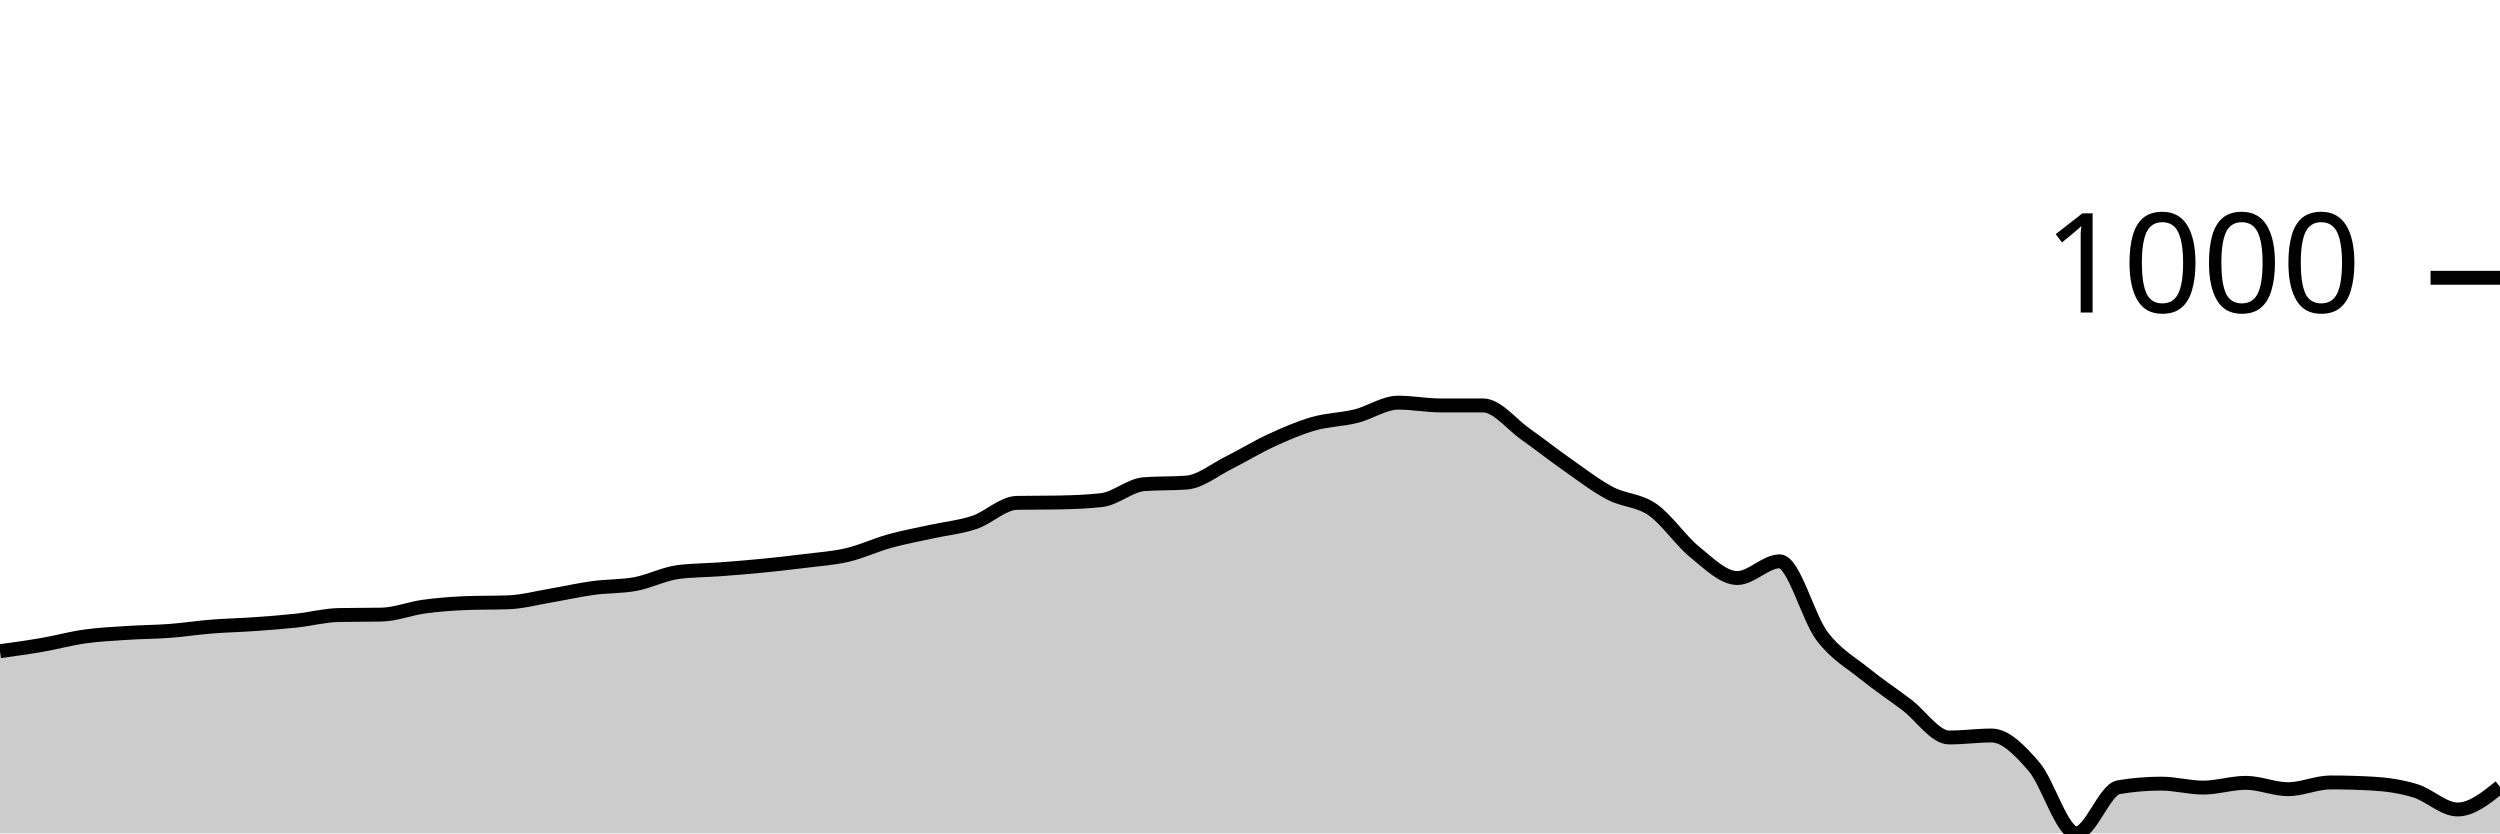
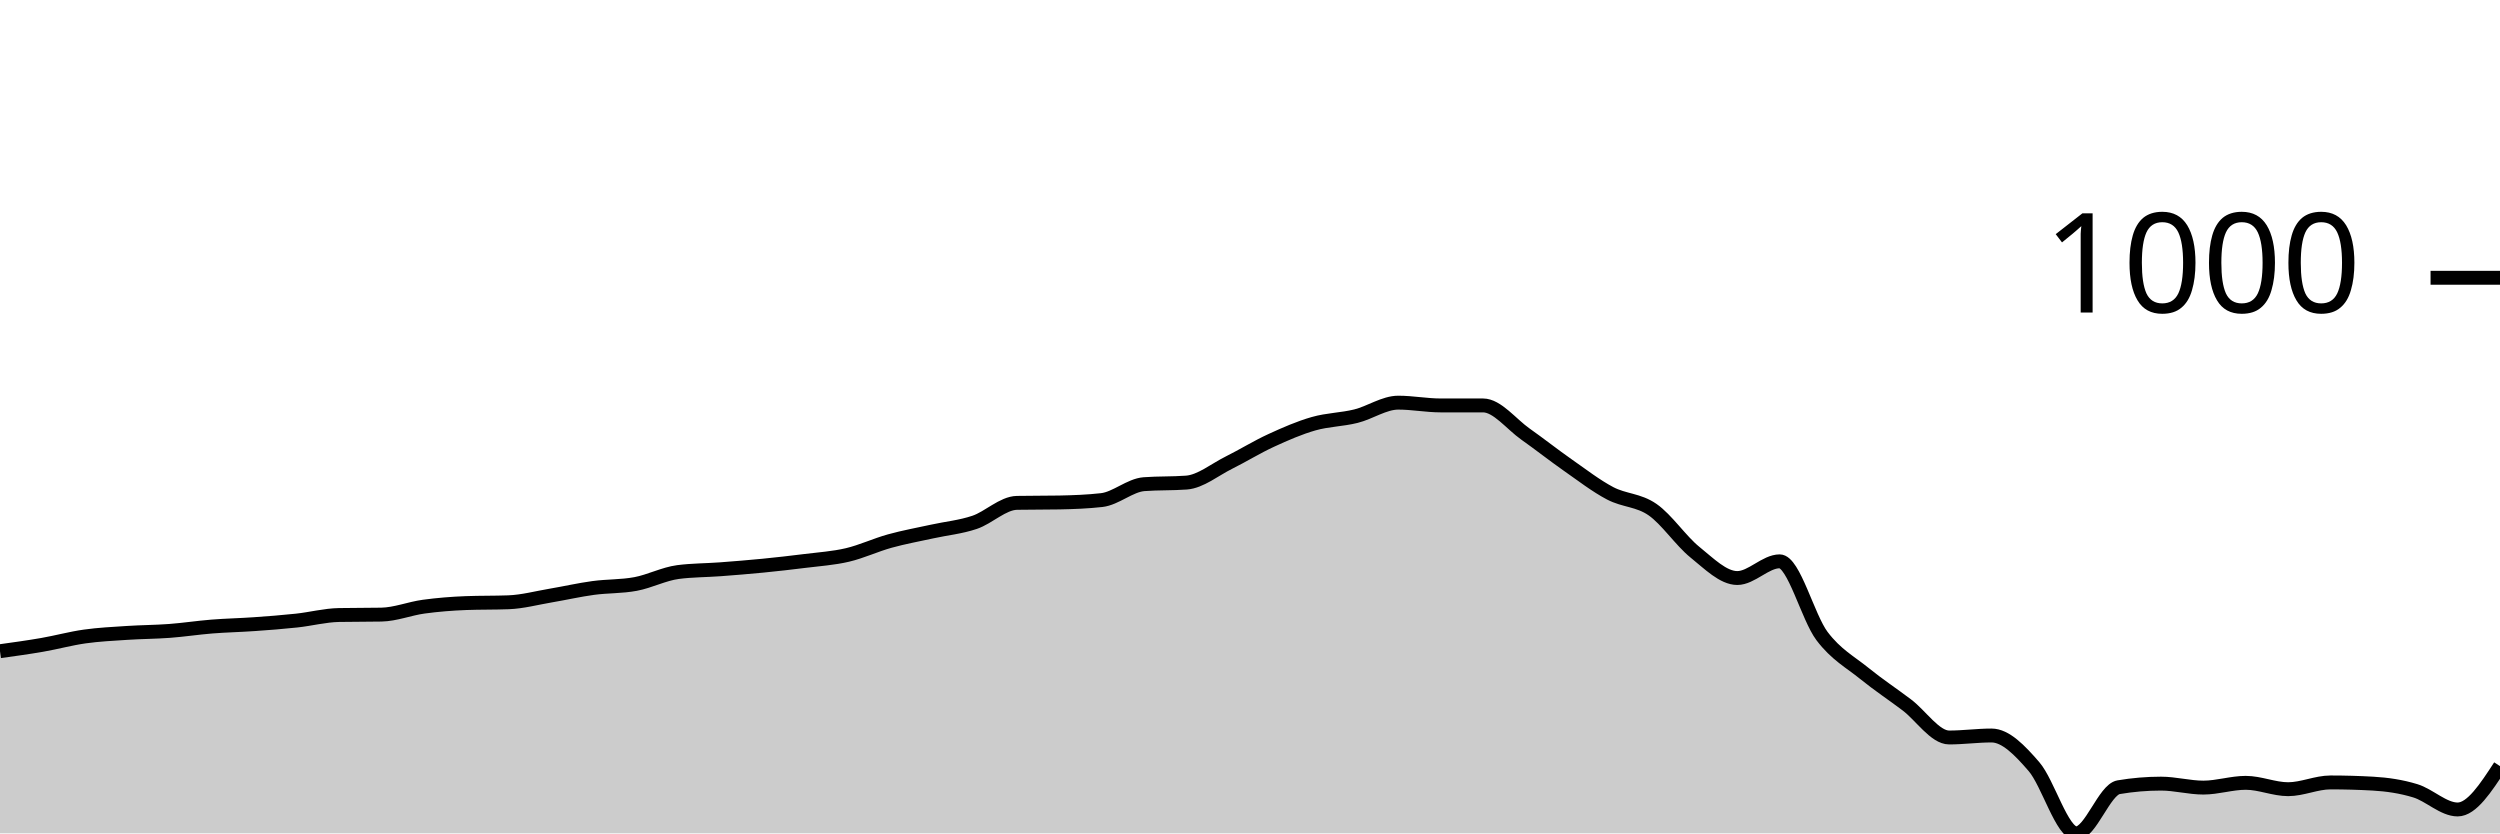
<svg xmlns="http://www.w3.org/2000/svg" viewBox="0 0 180 60">
  <g transform="translate(0,20)">
-     <path class="area" fill="rgba(0, 0, 0, 0.2)" d="M0,26.886C1.017,26.745,2.034,26.605,3.051,26.428C4.068,26.251,5.085,25.97,6.102,25.827C7.119,25.684,8.136,25.636,9.153,25.569C10.169,25.502,11.186,25.502,12.203,25.426C13.22,25.35,14.237,25.192,15.254,25.111C16.271,25.03,17.288,25.011,18.305,24.939C19.322,24.868,20.339,24.791,21.356,24.681C22.373,24.572,23.39,24.3,24.407,24.281C25.424,24.262,26.441,24.271,27.458,24.252C28.475,24.233,29.492,23.818,30.508,23.679C31.525,23.541,32.542,23.46,33.559,23.422C34.576,23.383,35.593,23.403,36.61,23.364C37.627,23.326,38.644,23.049,39.661,22.878C40.678,22.706,41.695,22.472,42.712,22.334C43.729,22.195,44.746,22.238,45.763,22.047C46.78,21.856,47.797,21.322,48.814,21.188C49.831,21.055,50.847,21.064,51.864,20.988C52.881,20.911,53.898,20.83,54.915,20.73C55.932,20.63,56.949,20.515,57.966,20.387C58.983,20.258,60,20.196,61.017,19.957C62.034,19.718,63.051,19.236,64.068,18.955C65.085,18.673,66.102,18.492,67.119,18.268C68.136,18.043,69.153,17.953,70.169,17.609C71.186,17.266,72.203,16.225,73.22,16.206C74.237,16.187,75.254,16.197,76.271,16.178C77.288,16.158,78.305,16.12,79.322,16.006C80.339,15.891,81.356,14.937,82.373,14.86C83.39,14.784,84.407,14.822,85.424,14.746C86.441,14.67,87.458,13.82,88.475,13.314C89.492,12.808,90.508,12.178,91.525,11.711C92.542,11.243,93.559,10.799,94.576,10.508C95.593,10.217,96.61,10.217,97.627,9.964C98.644,9.711,99.661,8.991,100.678,8.991C101.695,8.991,102.712,9.191,103.729,9.191C104.746,9.191,105.763,9.191,106.78,9.191C107.797,9.191,108.814,10.537,109.831,11.253C110.847,11.969,111.864,12.775,112.881,13.486C113.898,14.197,114.915,14.984,115.932,15.519C116.949,16.053,117.966,15.987,118.983,16.693C120,17.399,121.017,18.936,122.034,19.757C123.051,20.577,124.068,21.618,125.085,21.618C126.102,21.618,127.119,20.415,128.136,20.415C129.153,20.415,130.169,24.452,131.186,25.798C132.203,27.144,133.22,27.664,134.237,28.49C135.254,29.315,136.271,29.983,137.288,30.752C138.305,31.52,139.322,33.099,140.339,33.099C141.356,33.099,142.373,32.956,143.39,32.956C144.407,32.956,145.424,34.016,146.441,35.19C147.458,36.364,148.475,40,149.492,40C150.508,40,151.525,36.85,152.542,36.679C153.559,36.507,154.576,36.421,155.593,36.421C156.61,36.421,157.627,36.707,158.644,36.707C159.661,36.707,160.678,36.364,161.695,36.364C162.712,36.364,163.729,36.822,164.746,36.822C165.763,36.822,166.78,36.335,167.797,36.335C168.814,36.335,169.831,36.364,170.847,36.421C171.864,36.478,172.881,36.626,173.898,36.936C174.915,37.246,175.932,38.282,176.949,38.282C177.966,38.282,178.983,37.466,180,36.65L180,40C178.983,40,177.966,40,176.949,40C175.932,40,174.915,40,173.898,40C172.881,40,171.864,40,170.847,40C169.831,40,168.814,40,167.797,40C166.78,40,165.763,40,164.746,40C163.729,40,162.712,40,161.695,40C160.678,40,159.661,40,158.644,40C157.627,40,156.61,40,155.593,40C154.576,40,153.559,40,152.542,40C151.525,40,150.508,40,149.492,40C148.475,40,147.458,40,146.441,40C145.424,40,144.407,40,143.39,40C142.373,40,141.356,40,140.339,40C139.322,40,138.305,40,137.288,40C136.271,40,135.254,40,134.237,40C133.22,40,132.203,40,131.186,40C130.169,40,129.153,40,128.136,40C127.119,40,126.102,40,125.085,40C124.068,40,123.051,40,122.034,40C121.017,40,120,40,118.983,40C117.966,40,116.949,40,115.932,40C114.915,40,113.898,40,112.881,40C111.864,40,110.847,40,109.831,40C108.814,40,107.797,40,106.78,40C105.763,40,104.746,40,103.729,40C102.712,40,101.695,40,100.678,40C99.661,40,98.644,40,97.627,40C96.61,40,95.593,40,94.576,40C93.559,40,92.542,40,91.525,40C90.508,40,89.492,40,88.475,40C87.458,40,86.441,40,85.424,40C84.407,40,83.39,40,82.373,40C81.356,40,80.339,40,79.322,40C78.305,40,77.288,40,76.271,40C75.254,40,74.237,40,73.22,40C72.203,40,71.186,40,70.169,40C69.153,40,68.136,40,67.119,40C66.102,40,65.085,40,64.068,40C63.051,40,62.034,40,61.017,40C60,40,58.983,40,57.966,40C56.949,40,55.932,40,54.915,40C53.898,40,52.881,40,51.864,40C50.847,40,49.831,40,48.814,40C47.797,40,46.78,40,45.763,40C44.746,40,43.729,40,42.712,40C41.695,40,40.678,40,39.661,40C38.644,40,37.627,40,36.61,40C35.593,40,34.576,40,33.559,40C32.542,40,31.525,40,30.508,40C29.492,40,28.475,40,27.458,40C26.441,40,25.424,40,24.407,40C23.39,40,22.373,40,21.356,40C20.339,40,19.322,40,18.305,40C17.288,40,16.271,40,15.254,40C14.237,40,13.22,40,12.203,40C11.186,40,10.169,40,9.153,40C8.136,40,7.119,40,6.102,40C5.085,40,4.068,40,3.051,40C2.034,40,1.017,40,0,40Z" />
-     <path class="line" stroke="black" fill="none" d="M0,26.886C1.017,26.745,2.034,26.605,3.051,26.428C4.068,26.251,5.085,25.97,6.102,25.827C7.119,25.684,8.136,25.636,9.153,25.569C10.169,25.502,11.186,25.502,12.203,25.426C13.22,25.35,14.237,25.192,15.254,25.111C16.271,25.03,17.288,25.011,18.305,24.939C19.322,24.868,20.339,24.791,21.356,24.681C22.373,24.572,23.39,24.3,24.407,24.281C25.424,24.262,26.441,24.271,27.458,24.252C28.475,24.233,29.492,23.818,30.508,23.679C31.525,23.541,32.542,23.46,33.559,23.422C34.576,23.383,35.593,23.403,36.61,23.364C37.627,23.326,38.644,23.049,39.661,22.878C40.678,22.706,41.695,22.472,42.712,22.334C43.729,22.195,44.746,22.238,45.763,22.047C46.78,21.856,47.797,21.322,48.814,21.188C49.831,21.055,50.847,21.064,51.864,20.988C52.881,20.911,53.898,20.83,54.915,20.73C55.932,20.63,56.949,20.515,57.966,20.387C58.983,20.258,60,20.196,61.017,19.957C62.034,19.718,63.051,19.236,64.068,18.955C65.085,18.673,66.102,18.492,67.119,18.268C68.136,18.043,69.153,17.953,70.169,17.609C71.186,17.266,72.203,16.225,73.22,16.206C74.237,16.187,75.254,16.197,76.271,16.178C77.288,16.158,78.305,16.12,79.322,16.006C80.339,15.891,81.356,14.937,82.373,14.86C83.39,14.784,84.407,14.822,85.424,14.746C86.441,14.67,87.458,13.82,88.475,13.314C89.492,12.808,90.508,12.178,91.525,11.711C92.542,11.243,93.559,10.799,94.576,10.508C95.593,10.217,96.61,10.217,97.627,9.964C98.644,9.711,99.661,8.991,100.678,8.991C101.695,8.991,102.712,9.191,103.729,9.191C104.746,9.191,105.763,9.191,106.78,9.191C107.797,9.191,108.814,10.537,109.831,11.253C110.847,11.969,111.864,12.775,112.881,13.486C113.898,14.197,114.915,14.984,115.932,15.519C116.949,16.053,117.966,15.987,118.983,16.693C120,17.399,121.017,18.936,122.034,19.757C123.051,20.577,124.068,21.618,125.085,21.618C126.102,21.618,127.119,20.415,128.136,20.415C129.153,20.415,130.169,24.452,131.186,25.798C132.203,27.144,133.22,27.664,134.237,28.49C135.254,29.315,136.271,29.983,137.288,30.752C138.305,31.52,139.322,33.099,140.339,33.099C141.356,33.099,142.373,32.956,143.39,32.956C144.407,32.956,145.424,34.016,146.441,35.19C147.458,36.364,148.475,40,149.492,40C150.508,40,151.525,36.85,152.542,36.679C153.559,36.507,154.576,36.421,155.593,36.421C156.61,36.421,157.627,36.707,158.644,36.707C159.661,36.707,160.678,36.364,161.695,36.364C162.712,36.364,163.729,36.822,164.746,36.822C165.763,36.822,166.78,36.335,167.797,36.335C168.814,36.335,169.831,36.364,170.847,36.421C171.864,36.478,172.881,36.626,173.898,36.936C174.915,37.246,175.932,38.282,176.949,38.282C177.966,38.282,178.983,37.466,180,36.65" />
+     <path class="area" fill="rgba(0, 0, 0, 0.2)" d="M0,26.886C1.017,26.745,2.034,26.605,3.051,26.428C4.068,26.251,5.085,25.97,6.102,25.827C7.119,25.684,8.136,25.636,9.153,25.569C10.169,25.502,11.186,25.502,12.203,25.426C13.22,25.35,14.237,25.192,15.254,25.111C16.271,25.03,17.288,25.011,18.305,24.939C19.322,24.868,20.339,24.791,21.356,24.681C22.373,24.572,23.39,24.3,24.407,24.281C25.424,24.262,26.441,24.271,27.458,24.252C28.475,24.233,29.492,23.818,30.508,23.679C31.525,23.541,32.542,23.46,33.559,23.422C34.576,23.383,35.593,23.403,36.61,23.364C37.627,23.326,38.644,23.049,39.661,22.878C40.678,22.706,41.695,22.472,42.712,22.334C43.729,22.195,44.746,22.238,45.763,22.047C46.78,21.856,47.797,21.322,48.814,21.188C49.831,21.055,50.847,21.064,51.864,20.988C52.881,20.911,53.898,20.83,54.915,20.73C55.932,20.63,56.949,20.515,57.966,20.387C58.983,20.258,60,20.196,61.017,19.957C62.034,19.718,63.051,19.236,64.068,18.955C65.085,18.673,66.102,18.492,67.119,18.268C68.136,18.043,69.153,17.953,70.169,17.609C71.186,17.266,72.203,16.225,73.22,16.206C74.237,16.187,75.254,16.197,76.271,16.178C77.288,16.158,78.305,16.12,79.322,16.006C80.339,15.891,81.356,14.937,82.373,14.86C83.39,14.784,84.407,14.822,85.424,14.746C86.441,14.67,87.458,13.82,88.475,13.314C89.492,12.808,90.508,12.178,91.525,11.711C92.542,11.243,93.559,10.799,94.576,10.508C95.593,10.217,96.61,10.217,97.627,9.964C98.644,9.711,99.661,8.991,100.678,8.991C101.695,8.991,102.712,9.191,103.729,9.191C104.746,9.191,105.763,9.191,106.78,9.191C107.797,9.191,108.814,10.537,109.831,11.253C110.847,11.969,111.864,12.775,112.881,13.486C113.898,14.197,114.915,14.984,115.932,15.519C116.949,16.053,117.966,15.987,118.983,16.693C120,17.399,121.017,18.936,122.034,19.757C123.051,20.577,124.068,21.618,125.085,21.618C126.102,21.618,127.119,20.415,128.136,20.415C129.153,20.415,130.169,24.452,131.186,25.798C132.203,27.144,133.22,27.664,134.237,28.49C135.254,29.315,136.271,29.983,137.288,30.752C138.305,31.52,139.322,33.099,140.339,33.099C141.356,33.099,142.373,32.956,143.39,32.956C144.407,32.956,145.424,34.016,146.441,35.19C147.458,36.364,148.475,40,149.492,40C150.508,40,151.525,36.85,152.542,36.679C153.559,36.507,154.576,36.421,155.593,36.421C156.61,36.421,157.627,36.707,158.644,36.707C159.661,36.707,160.678,36.364,161.695,36.364C162.712,36.364,163.729,36.822,164.746,36.822C165.763,36.822,166.78,36.335,167.797,36.335C168.814,36.335,169.831,36.364,170.847,36.421C171.864,36.478,172.881,36.626,173.898,36.936C174.915,37.246,175.932,38.282,176.949,38.282C177.966,38.282,178.983,36.722,180,35.161L180,40C178.983,40,177.966,40,176.949,40C175.932,40,174.915,40,173.898,40C172.881,40,171.864,40,170.847,40C169.831,40,168.814,40,167.797,40C166.78,40,165.763,40,164.746,40C163.729,40,162.712,40,161.695,40C160.678,40,159.661,40,158.644,40C157.627,40,156.61,40,155.593,40C154.576,40,153.559,40,152.542,40C151.525,40,150.508,40,149.492,40C148.475,40,147.458,40,146.441,40C145.424,40,144.407,40,143.39,40C142.373,40,141.356,40,140.339,40C139.322,40,138.305,40,137.288,40C136.271,40,135.254,40,134.237,40C133.22,40,132.203,40,131.186,40C130.169,40,129.153,40,128.136,40C127.119,40,126.102,40,125.085,40C124.068,40,123.051,40,122.034,40C121.017,40,120,40,118.983,40C117.966,40,116.949,40,115.932,40C114.915,40,113.898,40,112.881,40C111.864,40,110.847,40,109.831,40C108.814,40,107.797,40,106.78,40C105.763,40,104.746,40,103.729,40C102.712,40,101.695,40,100.678,40C99.661,40,98.644,40,97.627,40C96.61,40,95.593,40,94.576,40C93.559,40,92.542,40,91.525,40C90.508,40,89.492,40,88.475,40C87.458,40,86.441,40,85.424,40C84.407,40,83.39,40,82.373,40C81.356,40,80.339,40,79.322,40C78.305,40,77.288,40,76.271,40C75.254,40,74.237,40,73.22,40C72.203,40,71.186,40,70.169,40C69.153,40,68.136,40,67.119,40C66.102,40,65.085,40,64.068,40C63.051,40,62.034,40,61.017,40C60,40,58.983,40,57.966,40C56.949,40,55.932,40,54.915,40C53.898,40,52.881,40,51.864,40C50.847,40,49.831,40,48.814,40C47.797,40,46.78,40,45.763,40C44.746,40,43.729,40,42.712,40C41.695,40,40.678,40,39.661,40C38.644,40,37.627,40,36.61,40C35.593,40,34.576,40,33.559,40C32.542,40,31.525,40,30.508,40C29.492,40,28.475,40,27.458,40C26.441,40,25.424,40,24.407,40C23.39,40,22.373,40,21.356,40C20.339,40,19.322,40,18.305,40C17.288,40,16.271,40,15.254,40C14.237,40,13.22,40,12.203,40C11.186,40,10.169,40,9.153,40C8.136,40,7.119,40,6.102,40C5.085,40,4.068,40,3.051,40C2.034,40,1.017,40,0,40Z" />
+     <path class="line" stroke="black" fill="none" d="M0,26.886C1.017,26.745,2.034,26.605,3.051,26.428C4.068,26.251,5.085,25.97,6.102,25.827C7.119,25.684,8.136,25.636,9.153,25.569C10.169,25.502,11.186,25.502,12.203,25.426C13.22,25.35,14.237,25.192,15.254,25.111C16.271,25.03,17.288,25.011,18.305,24.939C19.322,24.868,20.339,24.791,21.356,24.681C22.373,24.572,23.39,24.3,24.407,24.281C25.424,24.262,26.441,24.271,27.458,24.252C28.475,24.233,29.492,23.818,30.508,23.679C31.525,23.541,32.542,23.46,33.559,23.422C34.576,23.383,35.593,23.403,36.61,23.364C37.627,23.326,38.644,23.049,39.661,22.878C40.678,22.706,41.695,22.472,42.712,22.334C43.729,22.195,44.746,22.238,45.763,22.047C46.78,21.856,47.797,21.322,48.814,21.188C49.831,21.055,50.847,21.064,51.864,20.988C52.881,20.911,53.898,20.83,54.915,20.73C55.932,20.63,56.949,20.515,57.966,20.387C58.983,20.258,60,20.196,61.017,19.957C62.034,19.718,63.051,19.236,64.068,18.955C65.085,18.673,66.102,18.492,67.119,18.268C68.136,18.043,69.153,17.953,70.169,17.609C71.186,17.266,72.203,16.225,73.22,16.206C74.237,16.187,75.254,16.197,76.271,16.178C77.288,16.158,78.305,16.12,79.322,16.006C80.339,15.891,81.356,14.937,82.373,14.86C83.39,14.784,84.407,14.822,85.424,14.746C86.441,14.67,87.458,13.82,88.475,13.314C89.492,12.808,90.508,12.178,91.525,11.711C92.542,11.243,93.559,10.799,94.576,10.508C95.593,10.217,96.61,10.217,97.627,9.964C98.644,9.711,99.661,8.991,100.678,8.991C101.695,8.991,102.712,9.191,103.729,9.191C104.746,9.191,105.763,9.191,106.78,9.191C107.797,9.191,108.814,10.537,109.831,11.253C110.847,11.969,111.864,12.775,112.881,13.486C113.898,14.197,114.915,14.984,115.932,15.519C116.949,16.053,117.966,15.987,118.983,16.693C120,17.399,121.017,18.936,122.034,19.757C123.051,20.577,124.068,21.618,125.085,21.618C126.102,21.618,127.119,20.415,128.136,20.415C129.153,20.415,130.169,24.452,131.186,25.798C132.203,27.144,133.22,27.664,134.237,28.49C135.254,29.315,136.271,29.983,137.288,30.752C138.305,31.52,139.322,33.099,140.339,33.099C141.356,33.099,142.373,32.956,143.39,32.956C144.407,32.956,145.424,34.016,146.441,35.19C147.458,36.364,148.475,40,149.492,40C150.508,40,151.525,36.85,152.542,36.679C153.559,36.507,154.576,36.421,155.593,36.421C156.61,36.421,157.627,36.707,158.644,36.707C159.661,36.707,160.678,36.364,161.695,36.364C162.712,36.364,163.729,36.822,164.746,36.822C165.763,36.822,166.78,36.335,167.797,36.335C168.814,36.335,169.831,36.364,170.847,36.421C171.864,36.478,172.881,36.626,173.898,36.936C174.915,37.246,175.932,38.282,176.949,38.282C177.966,38.282,178.983,36.722,180,35.161" />
    <path class="axis-ceiling" stroke-width="1" stroke="black" fill="none" d="M175,0L180,0" />
    <text class="axis-ceiling-label" font-family="sans-serif" text-anchor="end" font-size="10px" x="170" y="2.5">1000</text>
  </g>
</svg>
